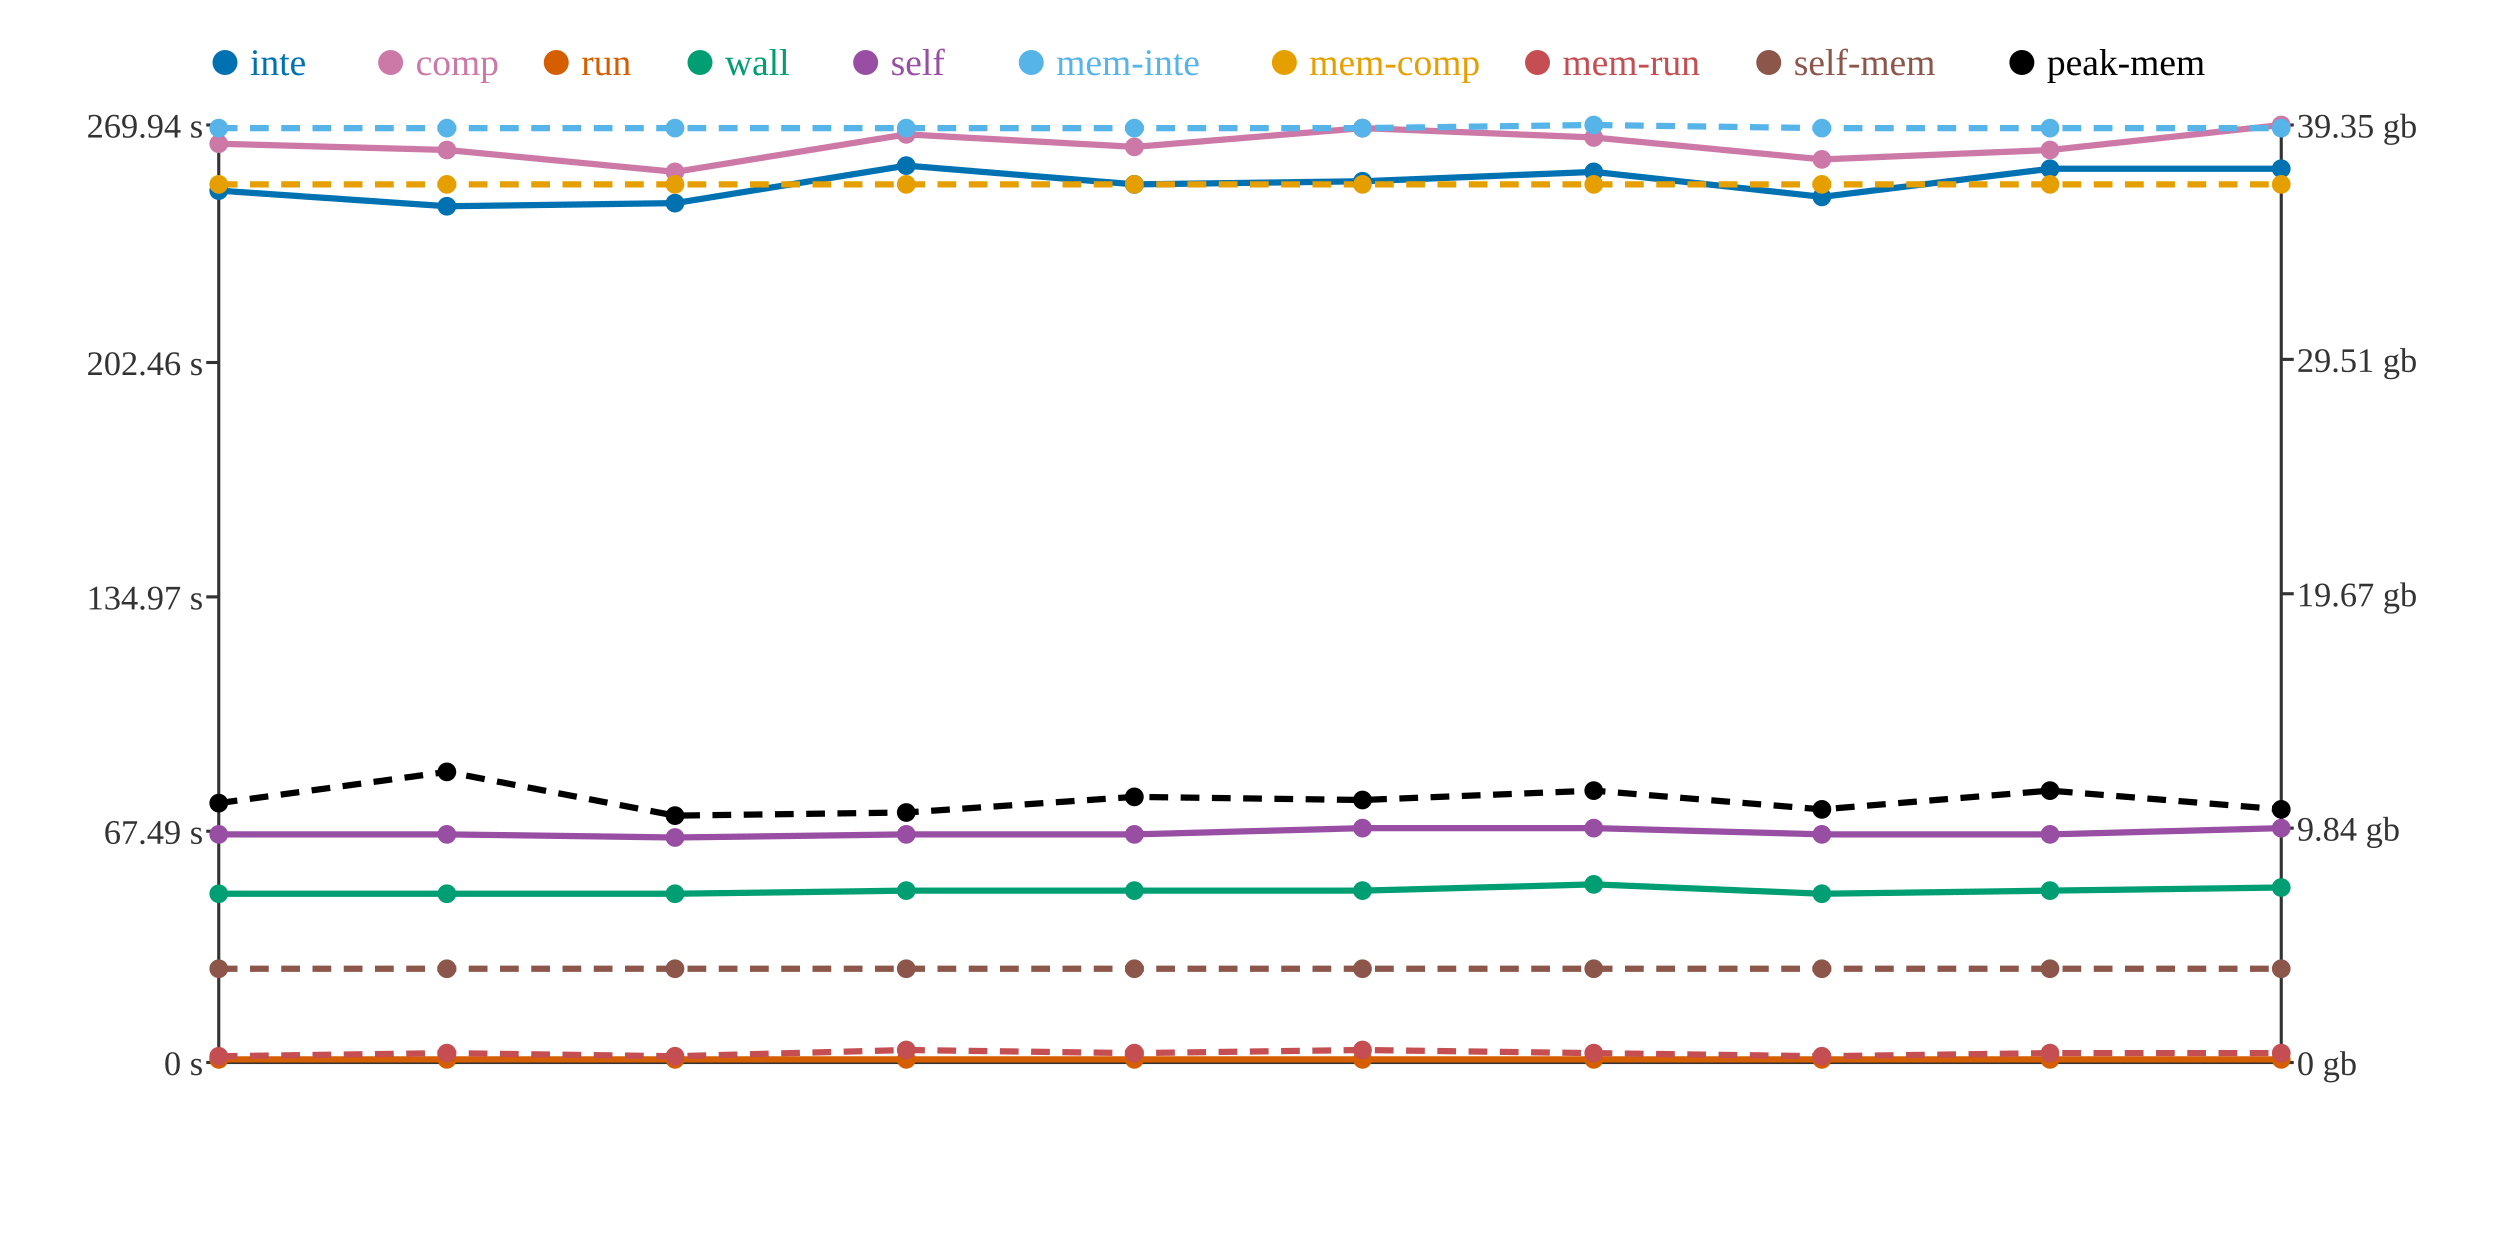
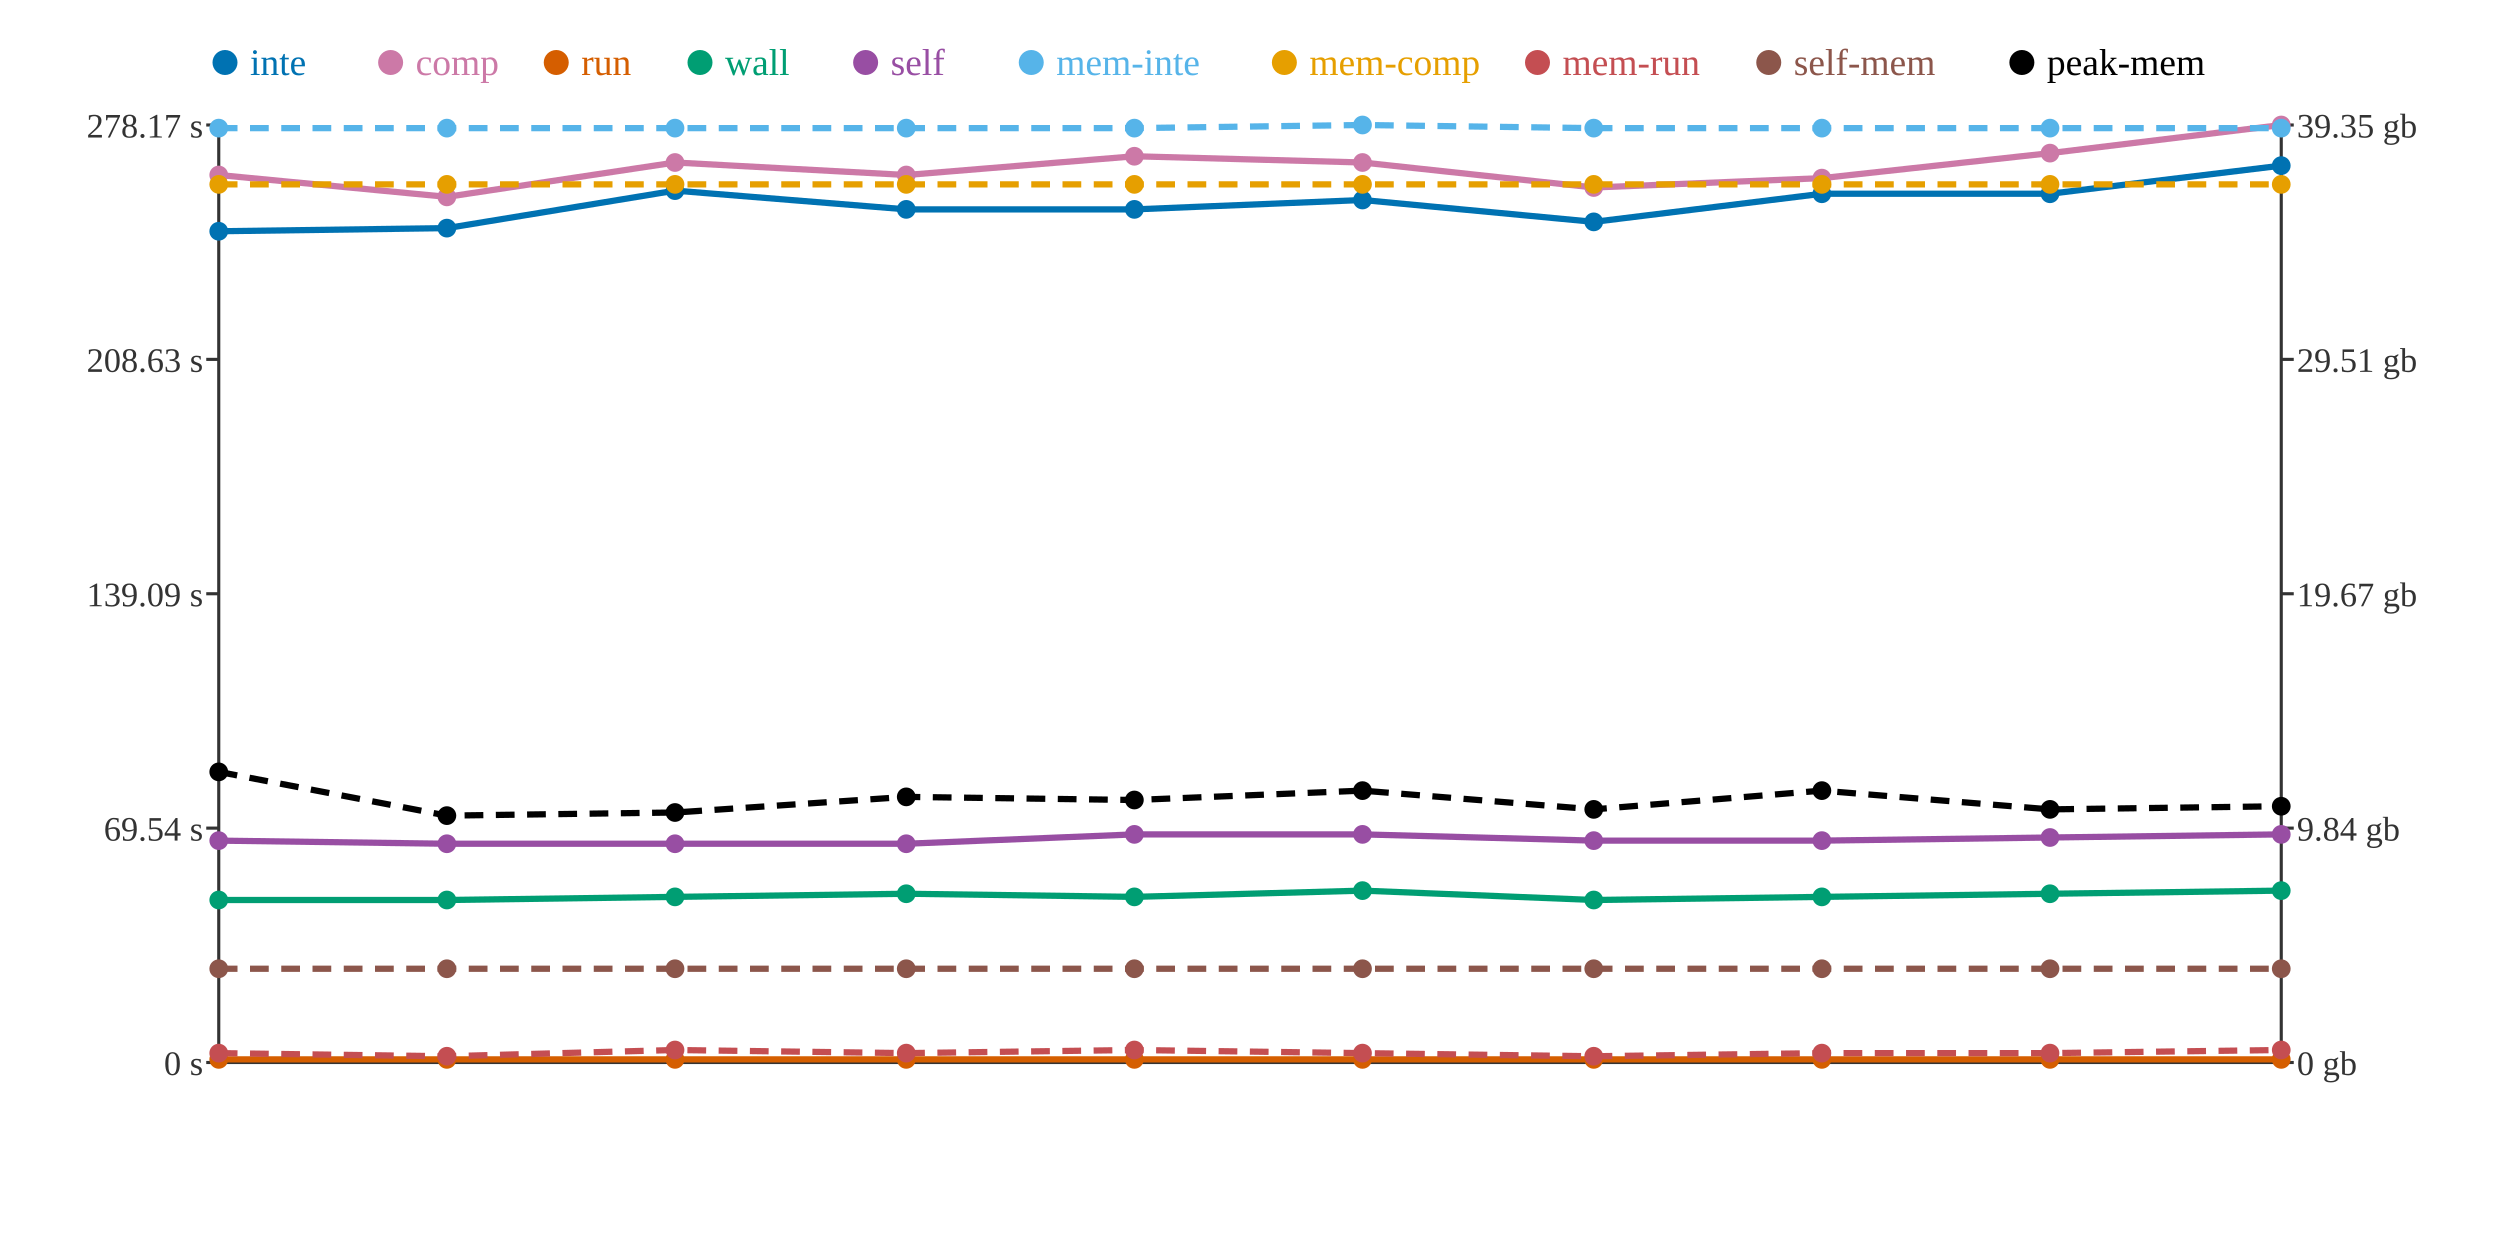
<svg xmlns="http://www.w3.org/2000/svg" width="800" height="400">
  <rect width="800" height="400" fill="white" />
  <line x1="70" y1="40" x2="70" y2="340" stroke="#333" stroke-width="1" />
  <line x1="70" y1="340" x2="730" y2="340" stroke="#333" stroke-width="1" />
  <line x1="730" y1="40" x2="730" y2="340" stroke="#333" stroke-width="1" />
  <line x1="66" y1="340" x2="70" y2="340" stroke="#333" stroke-width="1" />
  <text x="65" y="344" text-anchor="end" font-size="11" fill="#333">0 s</text>
-   <line x1="66" y1="266" x2="70" y2="266" stroke="#333" stroke-width="1" />
-   <text x="65" y="270" text-anchor="end" font-size="11" fill="#333">67.49 s</text>
-   <line x1="66" y1="191" x2="70" y2="191" stroke="#333" stroke-width="1" />
-   <text x="65" y="195" text-anchor="end" font-size="11" fill="#333">134.97 s</text>
-   <line x1="66" y1="116" x2="70" y2="116" stroke="#333" stroke-width="1" />
-   <text x="65" y="120" text-anchor="end" font-size="11" fill="#333">202.46 s</text>
+   <line x1="66" y1="265" x2="70" y2="265" stroke="#333" stroke-width="1" />
+   <text x="65" y="269" text-anchor="end" font-size="11" fill="#333">69.54 s</text>
+   <line x1="66" y1="190" x2="70" y2="190" stroke="#333" stroke-width="1" />
+   <text x="65" y="194" text-anchor="end" font-size="11" fill="#333">139.09 s</text>
+   <line x1="66" y1="115" x2="70" y2="115" stroke="#333" stroke-width="1" />
+   <text x="65" y="119" text-anchor="end" font-size="11" fill="#333">208.63 s</text>
  <line x1="66" y1="40" x2="70" y2="40" stroke="#333" stroke-width="1" />
-   <text x="65" y="44" text-anchor="end" font-size="11" fill="#333">269.94 s</text>
+   <text x="65" y="44" text-anchor="end" font-size="11" fill="#333">278.17 s</text>
  <line x1="730" y1="340" x2="734" y2="340" stroke="#333" stroke-width="1" />
  <text x="735" y="344" text-anchor="start" font-size="11" fill="#333">0 gb</text>
  <line x1="730" y1="265" x2="734" y2="265" stroke="#333" stroke-width="1" />
  <text x="735" y="269" text-anchor="start" font-size="11" fill="#333">9.84 gb</text>
  <line x1="730" y1="190" x2="734" y2="190" stroke="#333" stroke-width="1" />
  <text x="735" y="194" text-anchor="start" font-size="11" fill="#333">19.67 gb</text>
  <line x1="730" y1="115" x2="734" y2="115" stroke="#333" stroke-width="1" />
  <text x="735" y="119" text-anchor="start" font-size="11" fill="#333">29.51 gb</text>
  <line x1="730" y1="40" x2="734" y2="40" stroke="#333" stroke-width="1" />
  <text x="735" y="44" text-anchor="start" font-size="11" fill="#333">39.35 gb</text>
-   <polyline points="70,61 143,66 216,65 290,53 363,59 436,58 510,55 583,63 656,54 730,54" fill="none" stroke="#0072B2" stroke-width="2" />
-   <polyline points="70,46 143,48 216,55 290,43 363,47 436,41 510,44 583,51 656,48 730,40" fill="none" stroke="#CC79A7" stroke-width="2" />
+   <polyline points="70,74 143,73 216,61 290,67 363,67 436,64 510,71 583,62 656,62 730,53" fill="none" stroke="#0072B2" stroke-width="2" />
+   <polyline points="70,56 143,63 216,52 290,56 363,50 436,52 510,60 583,57 656,49 730,40" fill="none" stroke="#CC79A7" stroke-width="2" />
  <polyline points="70,339 143,339 216,339 290,339 363,339 436,339 510,339 583,339 656,339 730,339" fill="none" stroke="#D55E00" stroke-width="2" />
-   <polyline points="70,286 143,286 216,286 290,285 363,285 436,285 510,283 583,286 656,285 730,284" fill="none" stroke="#009E73" stroke-width="2" />
-   <polyline points="70,267 143,267 216,268 290,267 363,267 436,265 510,265 583,267 656,267 730,265" fill="none" stroke="#984EA3" stroke-width="2" />
-   <polyline points="70,41 143,41 216,41 290,41 363,41 436,41 510,40 583,41 656,41 730,41" fill="none" stroke="#56B4E9" stroke-width="2" stroke-dasharray="6 4" />
+   <polyline points="70,288 143,288 216,287 290,286 363,287 436,285 510,288 583,287 656,286 730,285" fill="none" stroke="#009E73" stroke-width="2" />
+   <polyline points="70,269 143,270 216,270 290,270 363,267 436,267 510,269 583,269 656,268 730,267" fill="none" stroke="#984EA3" stroke-width="2" />
+   <polyline points="70,41 143,41 216,41 290,41 363,41 436,40 510,41 583,41 656,41 730,41" fill="none" stroke="#56B4E9" stroke-width="2" stroke-dasharray="6 4" />
  <polyline points="70,59 143,59 216,59 290,59 363,59 436,59 510,59 583,59 656,59 730,59" fill="none" stroke="#E69F00" stroke-width="2" stroke-dasharray="6 4" />
-   <polyline points="70,338 143,337 216,338 290,336 363,337 436,336 510,337 583,338 656,337 730,337" fill="none" stroke="#C44E52" stroke-width="2" stroke-dasharray="6 4" />
+   <polyline points="70,337 143,338 216,336 290,337 363,336 436,337 510,338 583,337 656,337 730,336" fill="none" stroke="#C44E52" stroke-width="2" stroke-dasharray="6 4" />
  <polyline points="70,310 143,310 216,310 290,310 363,310 436,310 510,310 583,310 656,310 730,310" fill="none" stroke="#8C564B" stroke-width="2" stroke-dasharray="6 4" />
-   <polyline points="70,257 143,247 216,261 290,260 363,255 436,256 510,253 583,259 656,253 730,259" fill="none" stroke="#000000" stroke-width="2" stroke-dasharray="6 4" />
-   <circle cx="70" cy="61" r="3" fill="#0072B2" />
-   <circle cx="70" cy="46" r="3" fill="#CC79A7" />
+   <polyline points="70,247 143,261 216,260 290,255 363,256 436,253 510,259 583,253 656,259 730,258" fill="none" stroke="#000000" stroke-width="2" stroke-dasharray="6 4" />
+   <circle cx="70" cy="74" r="3" fill="#0072B2" />
+   <circle cx="70" cy="56" r="3" fill="#CC79A7" />
  <circle cx="70" cy="339" r="3" fill="#D55E00" />
-   <circle cx="70" cy="286" r="3" fill="#009E73" />
-   <circle cx="70" cy="267" r="3" fill="#984EA3" />
+   <circle cx="70" cy="288" r="3" fill="#009E73" />
+   <circle cx="70" cy="269" r="3" fill="#984EA3" />
  <circle cx="70" cy="41" r="3" fill="#56B4E9" />
  <circle cx="70" cy="59" r="3" fill="#E69F00" />
-   <circle cx="70" cy="338" r="3" fill="#C44E52" />
+   <circle cx="70" cy="337" r="3" fill="#C44E52" />
  <circle cx="70" cy="310" r="3" fill="#8C564B" />
-   <circle cx="70" cy="257" r="3" fill="#000000" />
-   <circle cx="143" cy="66" r="3" fill="#0072B2" />
-   <circle cx="143" cy="48" r="3" fill="#CC79A7" />
+   <circle cx="70" cy="247" r="3" fill="#000000" />
+   <circle cx="143" cy="73" r="3" fill="#0072B2" />
+   <circle cx="143" cy="63" r="3" fill="#CC79A7" />
  <circle cx="143" cy="339" r="3" fill="#D55E00" />
-   <circle cx="143" cy="286" r="3" fill="#009E73" />
-   <circle cx="143" cy="267" r="3" fill="#984EA3" />
+   <circle cx="143" cy="288" r="3" fill="#009E73" />
+   <circle cx="143" cy="270" r="3" fill="#984EA3" />
  <circle cx="143" cy="41" r="3" fill="#56B4E9" />
  <circle cx="143" cy="59" r="3" fill="#E69F00" />
-   <circle cx="143" cy="337" r="3" fill="#C44E52" />
+   <circle cx="143" cy="338" r="3" fill="#C44E52" />
  <circle cx="143" cy="310" r="3" fill="#8C564B" />
-   <circle cx="143" cy="247" r="3" fill="#000000" />
-   <circle cx="216" cy="65" r="3" fill="#0072B2" />
-   <circle cx="216" cy="55" r="3" fill="#CC79A7" />
+   <circle cx="143" cy="261" r="3" fill="#000000" />
+   <circle cx="216" cy="61" r="3" fill="#0072B2" />
+   <circle cx="216" cy="52" r="3" fill="#CC79A7" />
  <circle cx="216" cy="339" r="3" fill="#D55E00" />
-   <circle cx="216" cy="286" r="3" fill="#009E73" />
-   <circle cx="216" cy="268" r="3" fill="#984EA3" />
+   <circle cx="216" cy="287" r="3" fill="#009E73" />
+   <circle cx="216" cy="270" r="3" fill="#984EA3" />
  <circle cx="216" cy="41" r="3" fill="#56B4E9" />
  <circle cx="216" cy="59" r="3" fill="#E69F00" />
-   <circle cx="216" cy="338" r="3" fill="#C44E52" />
+   <circle cx="216" cy="336" r="3" fill="#C44E52" />
  <circle cx="216" cy="310" r="3" fill="#8C564B" />
-   <circle cx="216" cy="261" r="3" fill="#000000" />
-   <circle cx="290" cy="53" r="3" fill="#0072B2" />
-   <circle cx="290" cy="43" r="3" fill="#CC79A7" />
+   <circle cx="216" cy="260" r="3" fill="#000000" />
+   <circle cx="290" cy="67" r="3" fill="#0072B2" />
+   <circle cx="290" cy="56" r="3" fill="#CC79A7" />
  <circle cx="290" cy="339" r="3" fill="#D55E00" />
-   <circle cx="290" cy="285" r="3" fill="#009E73" />
-   <circle cx="290" cy="267" r="3" fill="#984EA3" />
+   <circle cx="290" cy="286" r="3" fill="#009E73" />
+   <circle cx="290" cy="270" r="3" fill="#984EA3" />
  <circle cx="290" cy="41" r="3" fill="#56B4E9" />
  <circle cx="290" cy="59" r="3" fill="#E69F00" />
-   <circle cx="290" cy="336" r="3" fill="#C44E52" />
+   <circle cx="290" cy="337" r="3" fill="#C44E52" />
  <circle cx="290" cy="310" r="3" fill="#8C564B" />
-   <circle cx="290" cy="260" r="3" fill="#000000" />
-   <circle cx="363" cy="59" r="3" fill="#0072B2" />
-   <circle cx="363" cy="47" r="3" fill="#CC79A7" />
+   <circle cx="290" cy="255" r="3" fill="#000000" />
+   <circle cx="363" cy="67" r="3" fill="#0072B2" />
+   <circle cx="363" cy="50" r="3" fill="#CC79A7" />
  <circle cx="363" cy="339" r="3" fill="#D55E00" />
-   <circle cx="363" cy="285" r="3" fill="#009E73" />
+   <circle cx="363" cy="287" r="3" fill="#009E73" />
  <circle cx="363" cy="267" r="3" fill="#984EA3" />
  <circle cx="363" cy="41" r="3" fill="#56B4E9" />
  <circle cx="363" cy="59" r="3" fill="#E69F00" />
-   <circle cx="363" cy="337" r="3" fill="#C44E52" />
+   <circle cx="363" cy="336" r="3" fill="#C44E52" />
  <circle cx="363" cy="310" r="3" fill="#8C564B" />
-   <circle cx="363" cy="255" r="3" fill="#000000" />
-   <circle cx="436" cy="58" r="3" fill="#0072B2" />
-   <circle cx="436" cy="41" r="3" fill="#CC79A7" />
+   <circle cx="363" cy="256" r="3" fill="#000000" />
+   <circle cx="436" cy="64" r="3" fill="#0072B2" />
+   <circle cx="436" cy="52" r="3" fill="#CC79A7" />
  <circle cx="436" cy="339" r="3" fill="#D55E00" />
  <circle cx="436" cy="285" r="3" fill="#009E73" />
-   <circle cx="436" cy="265" r="3" fill="#984EA3" />
-   <circle cx="436" cy="41" r="3" fill="#56B4E9" />
+   <circle cx="436" cy="267" r="3" fill="#984EA3" />
+   <circle cx="436" cy="40" r="3" fill="#56B4E9" />
  <circle cx="436" cy="59" r="3" fill="#E69F00" />
-   <circle cx="436" cy="336" r="3" fill="#C44E52" />
+   <circle cx="436" cy="337" r="3" fill="#C44E52" />
  <circle cx="436" cy="310" r="3" fill="#8C564B" />
-   <circle cx="436" cy="256" r="3" fill="#000000" />
-   <circle cx="510" cy="55" r="3" fill="#0072B2" />
-   <circle cx="510" cy="44" r="3" fill="#CC79A7" />
+   <circle cx="436" cy="253" r="3" fill="#000000" />
+   <circle cx="510" cy="71" r="3" fill="#0072B2" />
+   <circle cx="510" cy="60" r="3" fill="#CC79A7" />
  <circle cx="510" cy="339" r="3" fill="#D55E00" />
-   <circle cx="510" cy="283" r="3" fill="#009E73" />
-   <circle cx="510" cy="265" r="3" fill="#984EA3" />
-   <circle cx="510" cy="40" r="3" fill="#56B4E9" />
+   <circle cx="510" cy="288" r="3" fill="#009E73" />
+   <circle cx="510" cy="269" r="3" fill="#984EA3" />
+   <circle cx="510" cy="41" r="3" fill="#56B4E9" />
  <circle cx="510" cy="59" r="3" fill="#E69F00" />
-   <circle cx="510" cy="337" r="3" fill="#C44E52" />
+   <circle cx="510" cy="338" r="3" fill="#C44E52" />
  <circle cx="510" cy="310" r="3" fill="#8C564B" />
-   <circle cx="510" cy="253" r="3" fill="#000000" />
-   <circle cx="583" cy="63" r="3" fill="#0072B2" />
-   <circle cx="583" cy="51" r="3" fill="#CC79A7" />
+   <circle cx="510" cy="259" r="3" fill="#000000" />
+   <circle cx="583" cy="62" r="3" fill="#0072B2" />
+   <circle cx="583" cy="57" r="3" fill="#CC79A7" />
  <circle cx="583" cy="339" r="3" fill="#D55E00" />
-   <circle cx="583" cy="286" r="3" fill="#009E73" />
-   <circle cx="583" cy="267" r="3" fill="#984EA3" />
+   <circle cx="583" cy="287" r="3" fill="#009E73" />
+   <circle cx="583" cy="269" r="3" fill="#984EA3" />
  <circle cx="583" cy="41" r="3" fill="#56B4E9" />
  <circle cx="583" cy="59" r="3" fill="#E69F00" />
-   <circle cx="583" cy="338" r="3" fill="#C44E52" />
+   <circle cx="583" cy="337" r="3" fill="#C44E52" />
  <circle cx="583" cy="310" r="3" fill="#8C564B" />
-   <circle cx="583" cy="259" r="3" fill="#000000" />
-   <circle cx="656" cy="54" r="3" fill="#0072B2" />
-   <circle cx="656" cy="48" r="3" fill="#CC79A7" />
+   <circle cx="583" cy="253" r="3" fill="#000000" />
+   <circle cx="656" cy="62" r="3" fill="#0072B2" />
+   <circle cx="656" cy="49" r="3" fill="#CC79A7" />
  <circle cx="656" cy="339" r="3" fill="#D55E00" />
-   <circle cx="656" cy="285" r="3" fill="#009E73" />
-   <circle cx="656" cy="267" r="3" fill="#984EA3" />
+   <circle cx="656" cy="286" r="3" fill="#009E73" />
+   <circle cx="656" cy="268" r="3" fill="#984EA3" />
  <circle cx="656" cy="41" r="3" fill="#56B4E9" />
  <circle cx="656" cy="59" r="3" fill="#E69F00" />
  <circle cx="656" cy="337" r="3" fill="#C44E52" />
  <circle cx="656" cy="310" r="3" fill="#8C564B" />
-   <circle cx="656" cy="253" r="3" fill="#000000" />
-   <circle cx="730" cy="54" r="3" fill="#0072B2" />
+   <circle cx="656" cy="259" r="3" fill="#000000" />
+   <circle cx="730" cy="53" r="3" fill="#0072B2" />
  <circle cx="730" cy="40" r="3" fill="#CC79A7" />
  <circle cx="730" cy="339" r="3" fill="#D55E00" />
-   <circle cx="730" cy="284" r="3" fill="#009E73" />
-   <circle cx="730" cy="265" r="3" fill="#984EA3" />
+   <circle cx="730" cy="285" r="3" fill="#009E73" />
+   <circle cx="730" cy="267" r="3" fill="#984EA3" />
  <circle cx="730" cy="41" r="3" fill="#56B4E9" />
  <circle cx="730" cy="59" r="3" fill="#E69F00" />
-   <circle cx="730" cy="337" r="3" fill="#C44E52" />
+   <circle cx="730" cy="336" r="3" fill="#C44E52" />
  <circle cx="730" cy="310" r="3" fill="#8C564B" />
-   <circle cx="730" cy="259" r="3" fill="#000000" />
+   <circle cx="730" cy="258" r="3" fill="#000000" />
  <circle cx="72" cy="20" r="4" fill="#0072B2" />
  <text x="80" y="24" text-anchor="start" font-size="12" fill="#0072B2">inte</text>
  <circle cx="125" cy="20" r="4" fill="#CC79A7" />
  <text x="133" y="24" text-anchor="start" font-size="12" fill="#CC79A7">comp</text>
  <circle cx="178" cy="20" r="4" fill="#D55E00" />
  <text x="186" y="24" text-anchor="start" font-size="12" fill="#D55E00">run</text>
  <circle cx="224" cy="20" r="4" fill="#009E73" />
  <text x="232" y="24" text-anchor="start" font-size="12" fill="#009E73">wall</text>
  <circle cx="277" cy="20" r="4" fill="#984EA3" />
  <text x="285" y="24" text-anchor="start" font-size="12" fill="#984EA3">self</text>
  <circle cx="330" cy="20" r="4" fill="#56B4E9" />
  <text x="338" y="24" text-anchor="start" font-size="12" fill="#56B4E9">mem-inte</text>
  <circle cx="411" cy="20" r="4" fill="#E69F00" />
  <text x="419" y="24" text-anchor="start" font-size="12" fill="#E69F00">mem-comp</text>
  <circle cx="492" cy="20" r="4" fill="#C44E52" />
  <text x="500" y="24" text-anchor="start" font-size="12" fill="#C44E52">mem-run</text>
  <circle cx="566" cy="20" r="4" fill="#8C564B" />
  <text x="574" y="24" text-anchor="start" font-size="12" fill="#8C564B">self-mem</text>
  <circle cx="647" cy="20" r="4" fill="#000000" />
  <text x="655" y="24" text-anchor="start" font-size="12" fill="#000000">peak-mem</text>
</svg>
